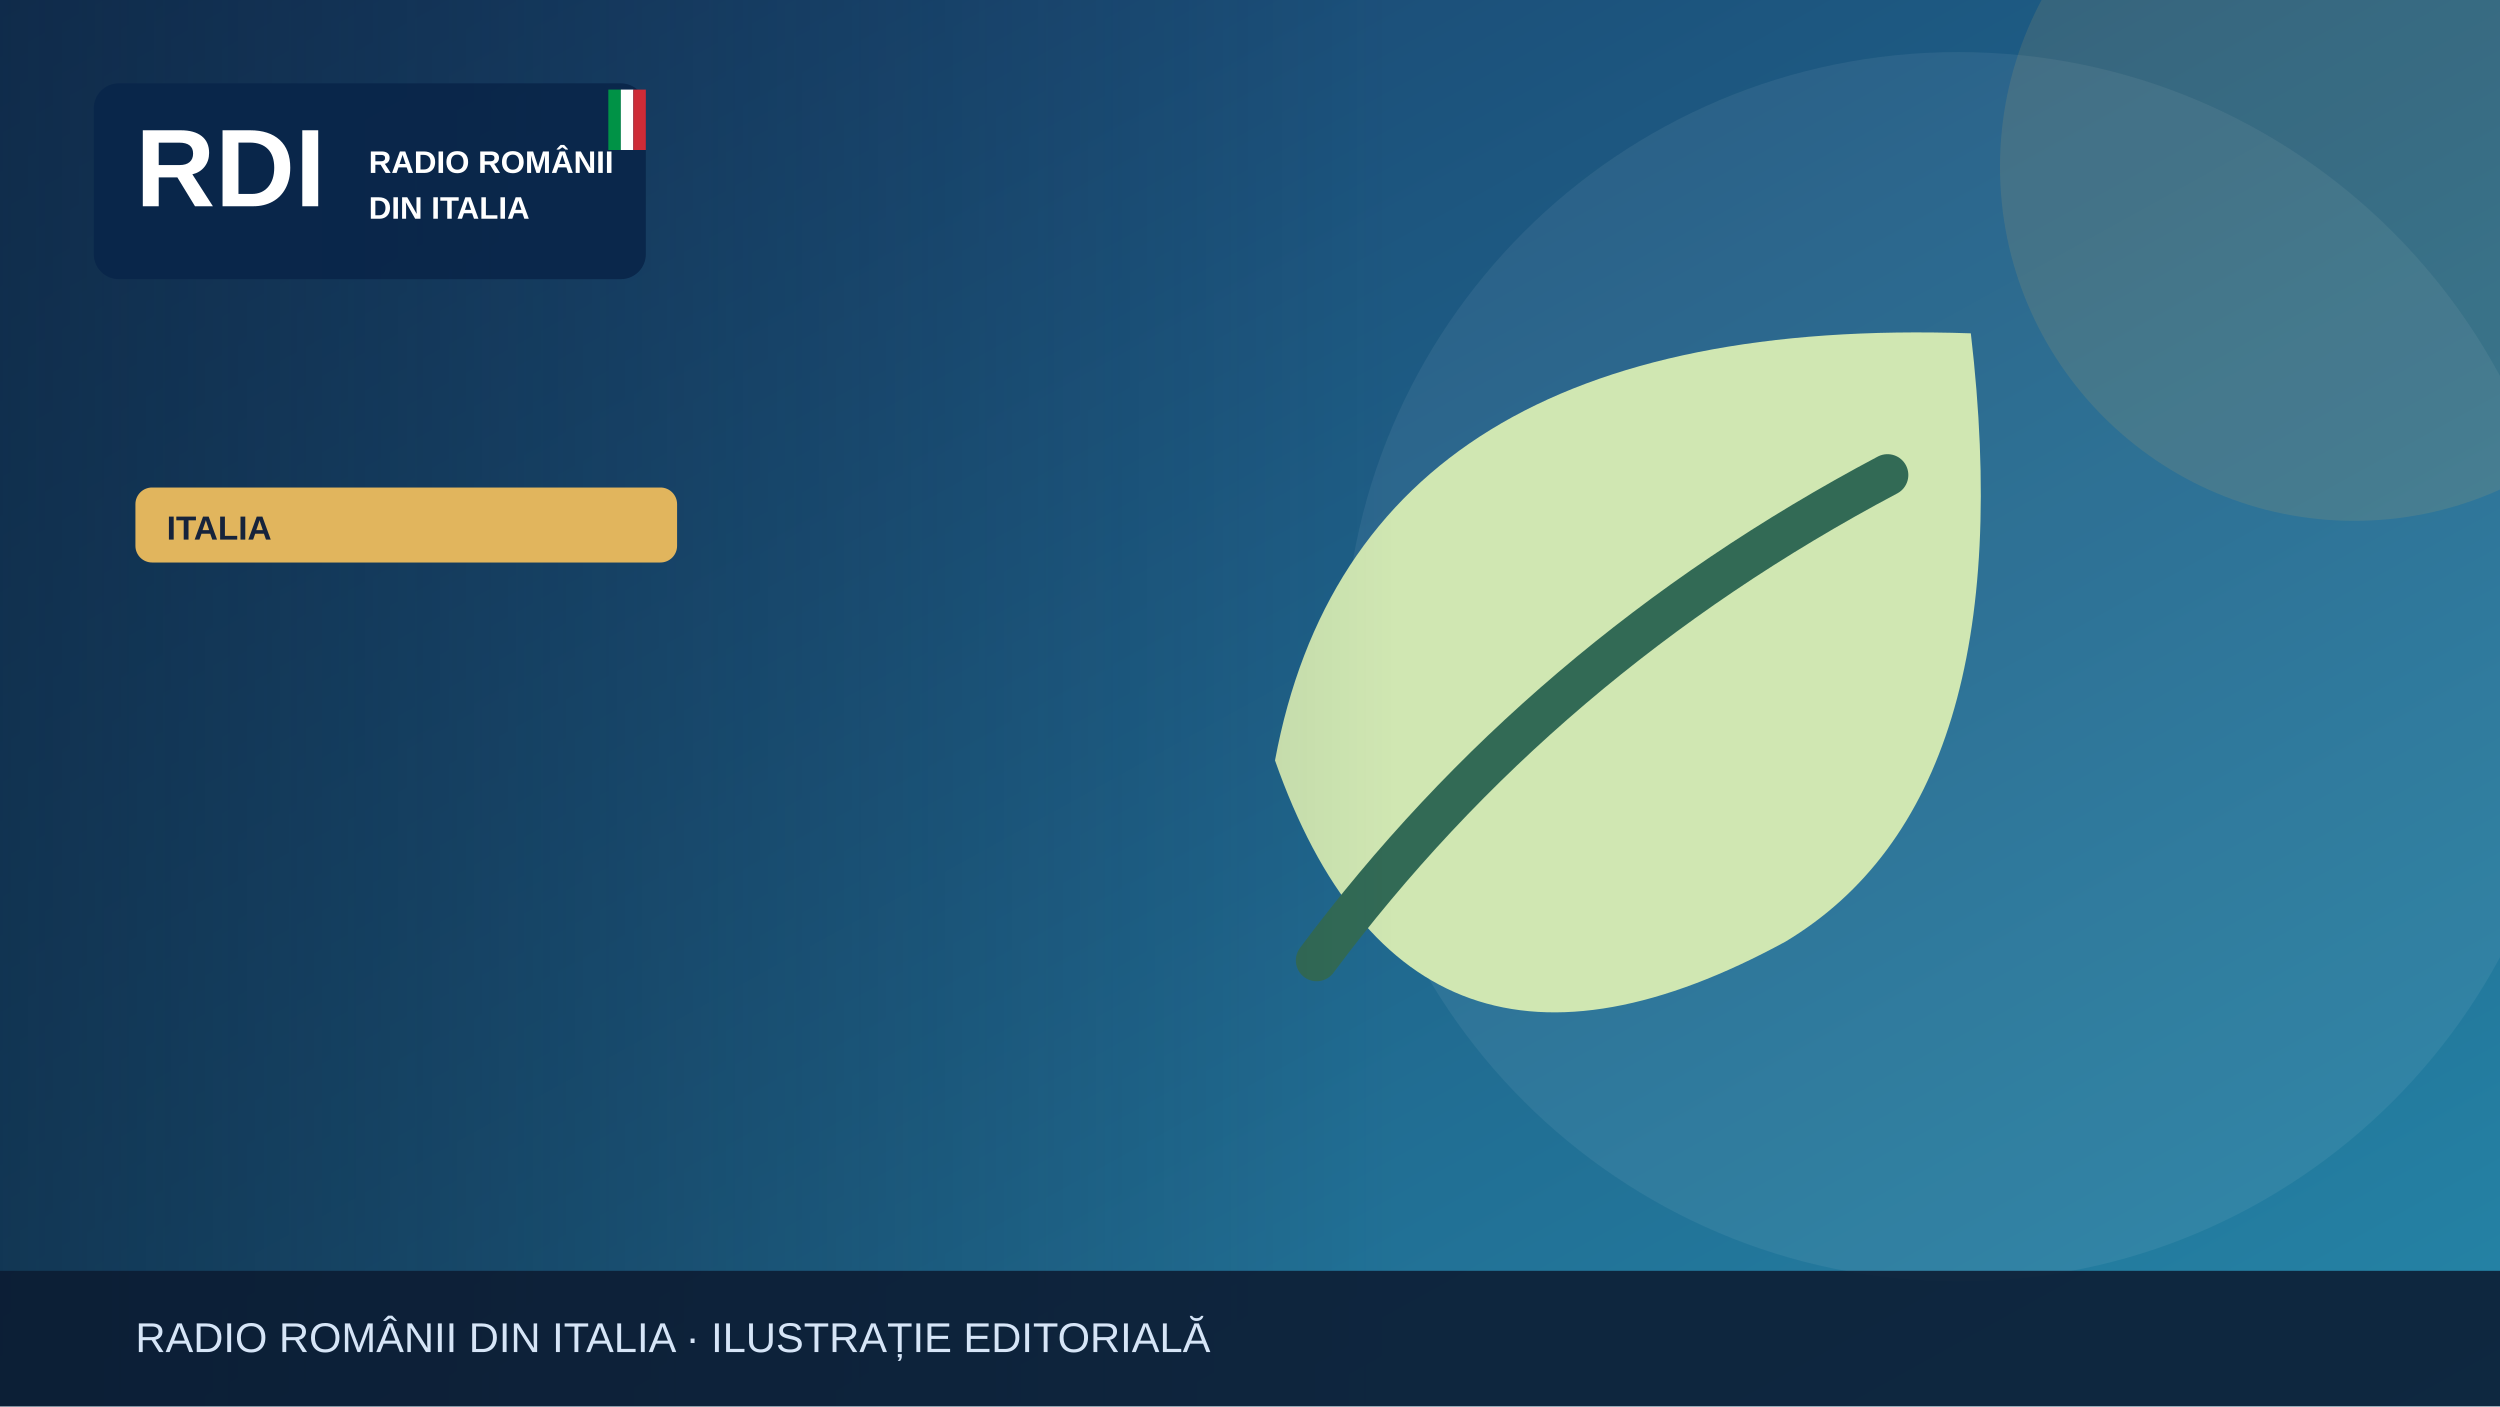
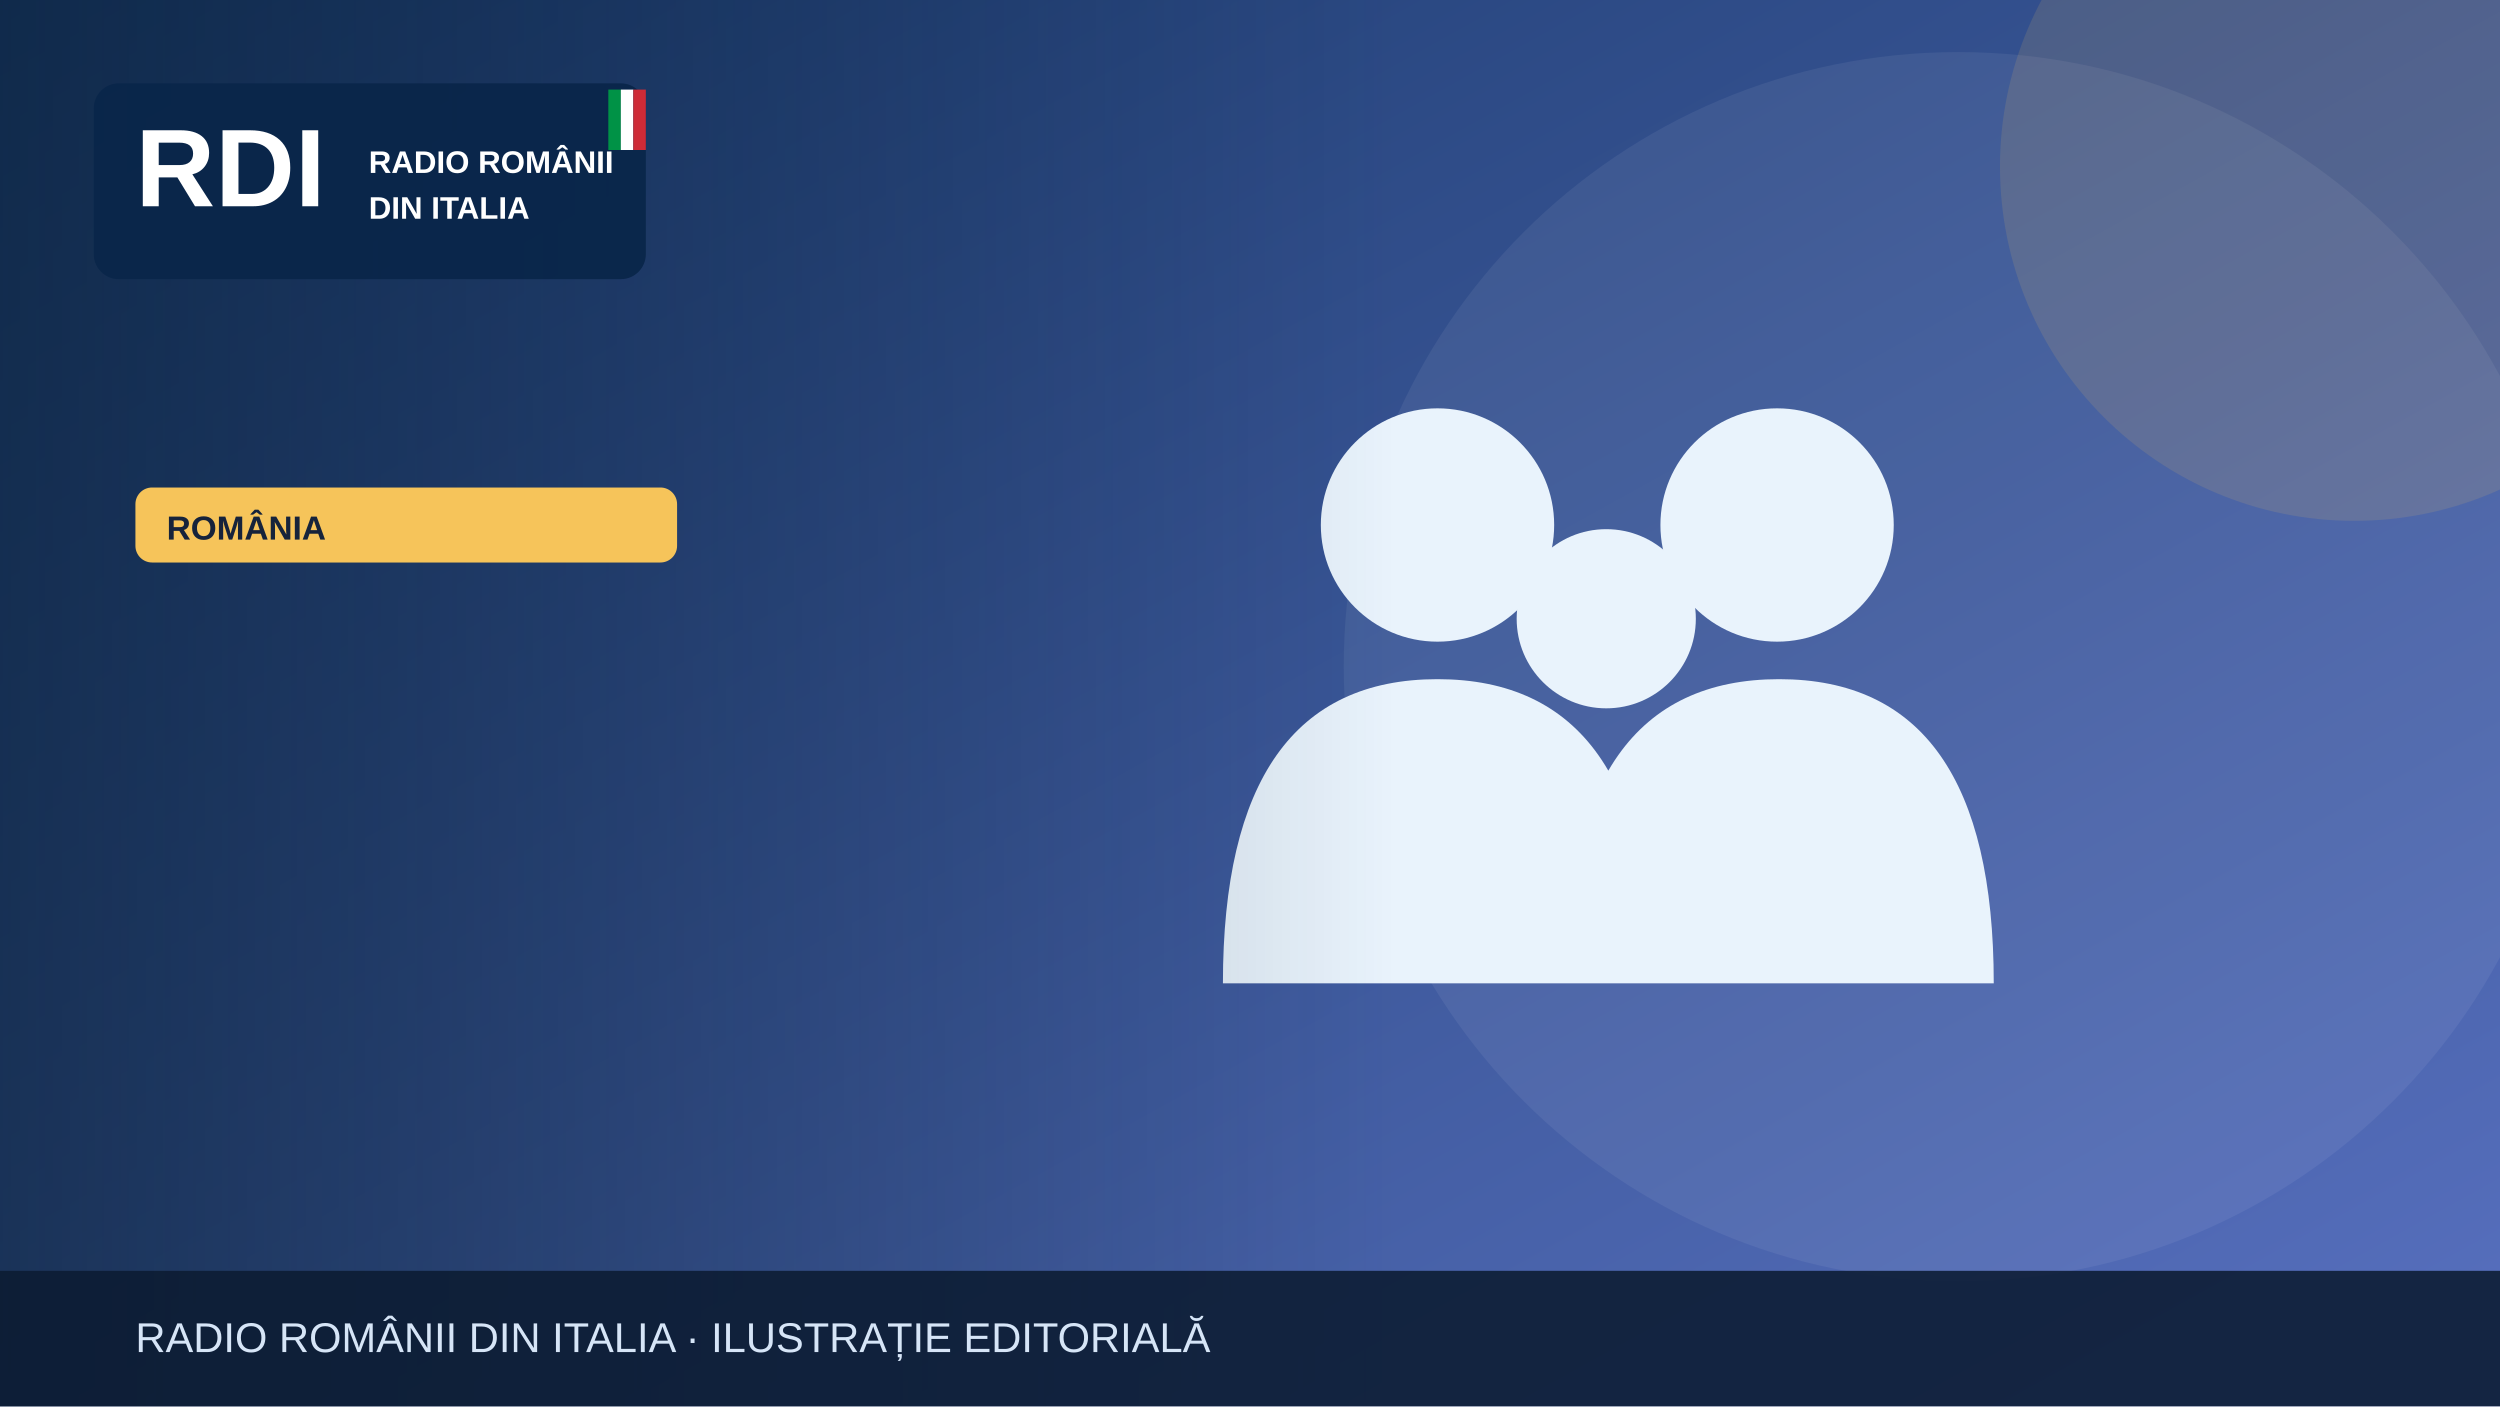
<svg xmlns="http://www.w3.org/2000/svg" width="1200" height="675" viewBox="0 0 1200 675" role="img" aria-label="Illustrazione editoriale RDI">
  <defs>
    <linearGradient id="bg" x2="1" y2="1">
-       <stop stop-color="#183c69" />
-       <stop offset="1" stop-color="#2585a7" />
+       <stop stop-color="#19396b" />
+       <stop offset="1" stop-color="#5870bf" />
    </linearGradient>
    <linearGradient id="shade">
      <stop stop-color="#0b223a" stop-opacity=".65" />
      <stop offset="1" stop-color="#0b223a" stop-opacity="0" />
    </linearGradient>
  </defs>
  <rect width="1200" height="675" fill="url(#bg)" />
  <circle cx="940" cy="320" r="295" fill="#fff" opacity=".065" />
-   <circle cx="1130" cy="80" r="170" fill="#e1b55d" opacity=".13" />
+   <circle cx="1130" cy="80" r="170" fill="#f6c45a" opacity=".13" />
  <g>
-     <path d="M946 160Q652 150 612 365q65 185 245 87 115-69 89-292Z" fill="#d0e7b2" />
-     <path d="M632 461q108-145 274-233" fill="none" stroke="#326a55" stroke-width="20" stroke-linecap="round" />
+     <g fill="#e9f3fc">
+       <circle cx="690" cy="252" r="56" />
+       <circle cx="853" cy="252" r="56" />
+       <circle cx="771" cy="297" r="43" />
+       <path d="M587 472q0-146 103-146t103 146Zm164 0q0-146 103-146t103 146Z" />
+     </g>
  </g>
  <rect x="0" y="0" width="670" height="675" fill="url(#shade)" />
  <rect x="45" y="40" width="265" height="94" rx="12" fill="#09264a" opacity=".97" />
  <text x="65" y="99" font-family="Arial,sans-serif" font-size="53" font-weight="900" fill="white">RDI</text>
  <text x="177" y="83" font-family="Arial,sans-serif" font-size="15" font-weight="800" fill="white">RADIO ROMÂNII</text>
  <text x="177" y="105" font-family="Arial,sans-serif" font-size="15" font-weight="800" fill="white">DIN ITALIA</text>
  <rect x="292" y="43" width="6" height="29" fill="#009246" />
  <rect x="298" y="43" width="6" height="29" fill="#fff" />
  <rect x="304" y="43" width="6" height="29" fill="#ce2b37" />
-   <rect x="65" y="234" width="260" height="36" rx="8" fill="#e1b55d" />
-   <text x="80" y="259" font-family="Arial,sans-serif" font-size="16" font-weight="800" fill="#16233b">ITALIA</text>
+   <rect x="65" y="234" width="260" height="36" rx="8" fill="#f6c45a" />
+   <text x="80" y="259" font-family="Arial,sans-serif" font-size="16" font-weight="800" fill="#16233b">ROMÂNIA</text>
  <rect y="610" width="1200" height="65" fill="#0b1b32" opacity=".88" />
  <text x="65" y="649" font-family="Arial,sans-serif" font-size="20" fill="#d6e5f7">RADIO ROMÂNII DIN ITALIA · ILUSTRAȚIE EDITORIALĂ</text>
</svg>
